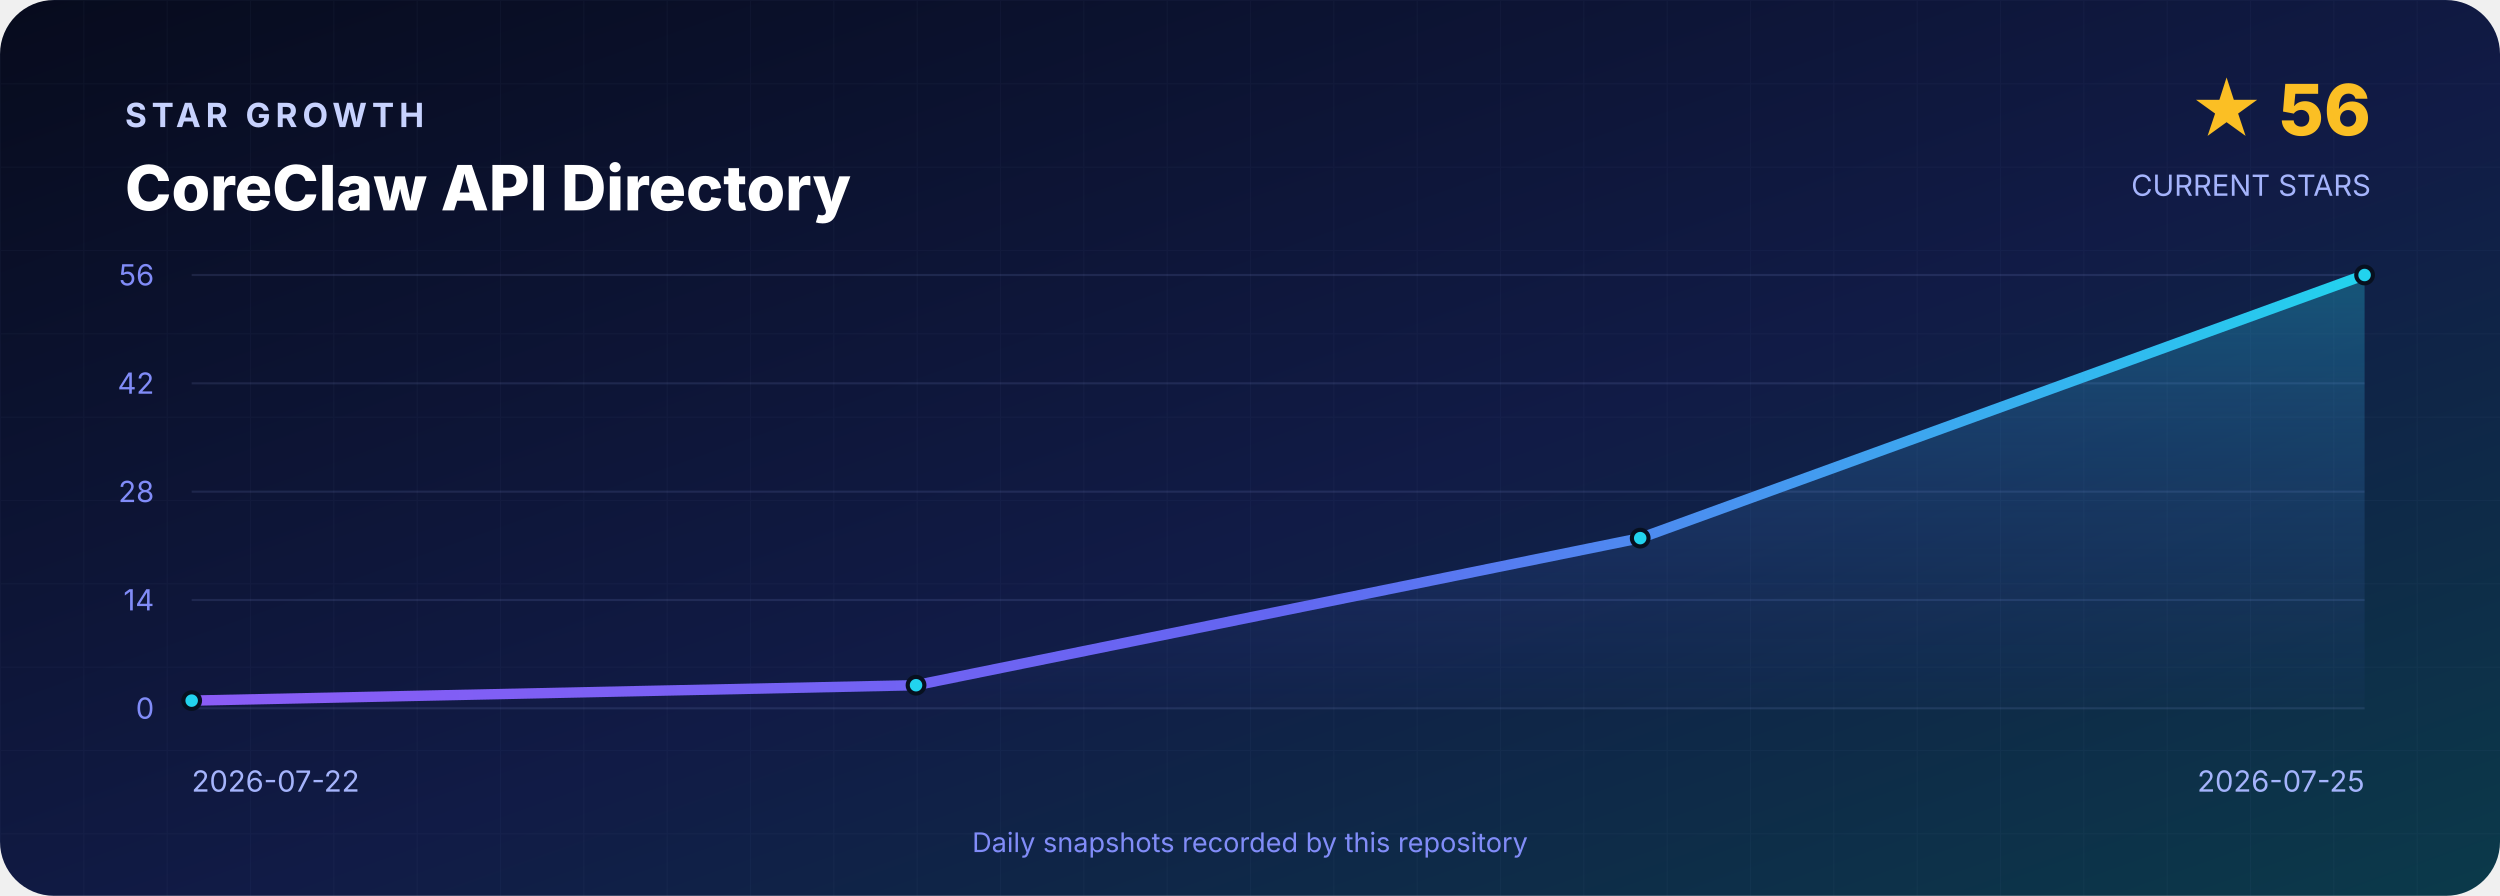
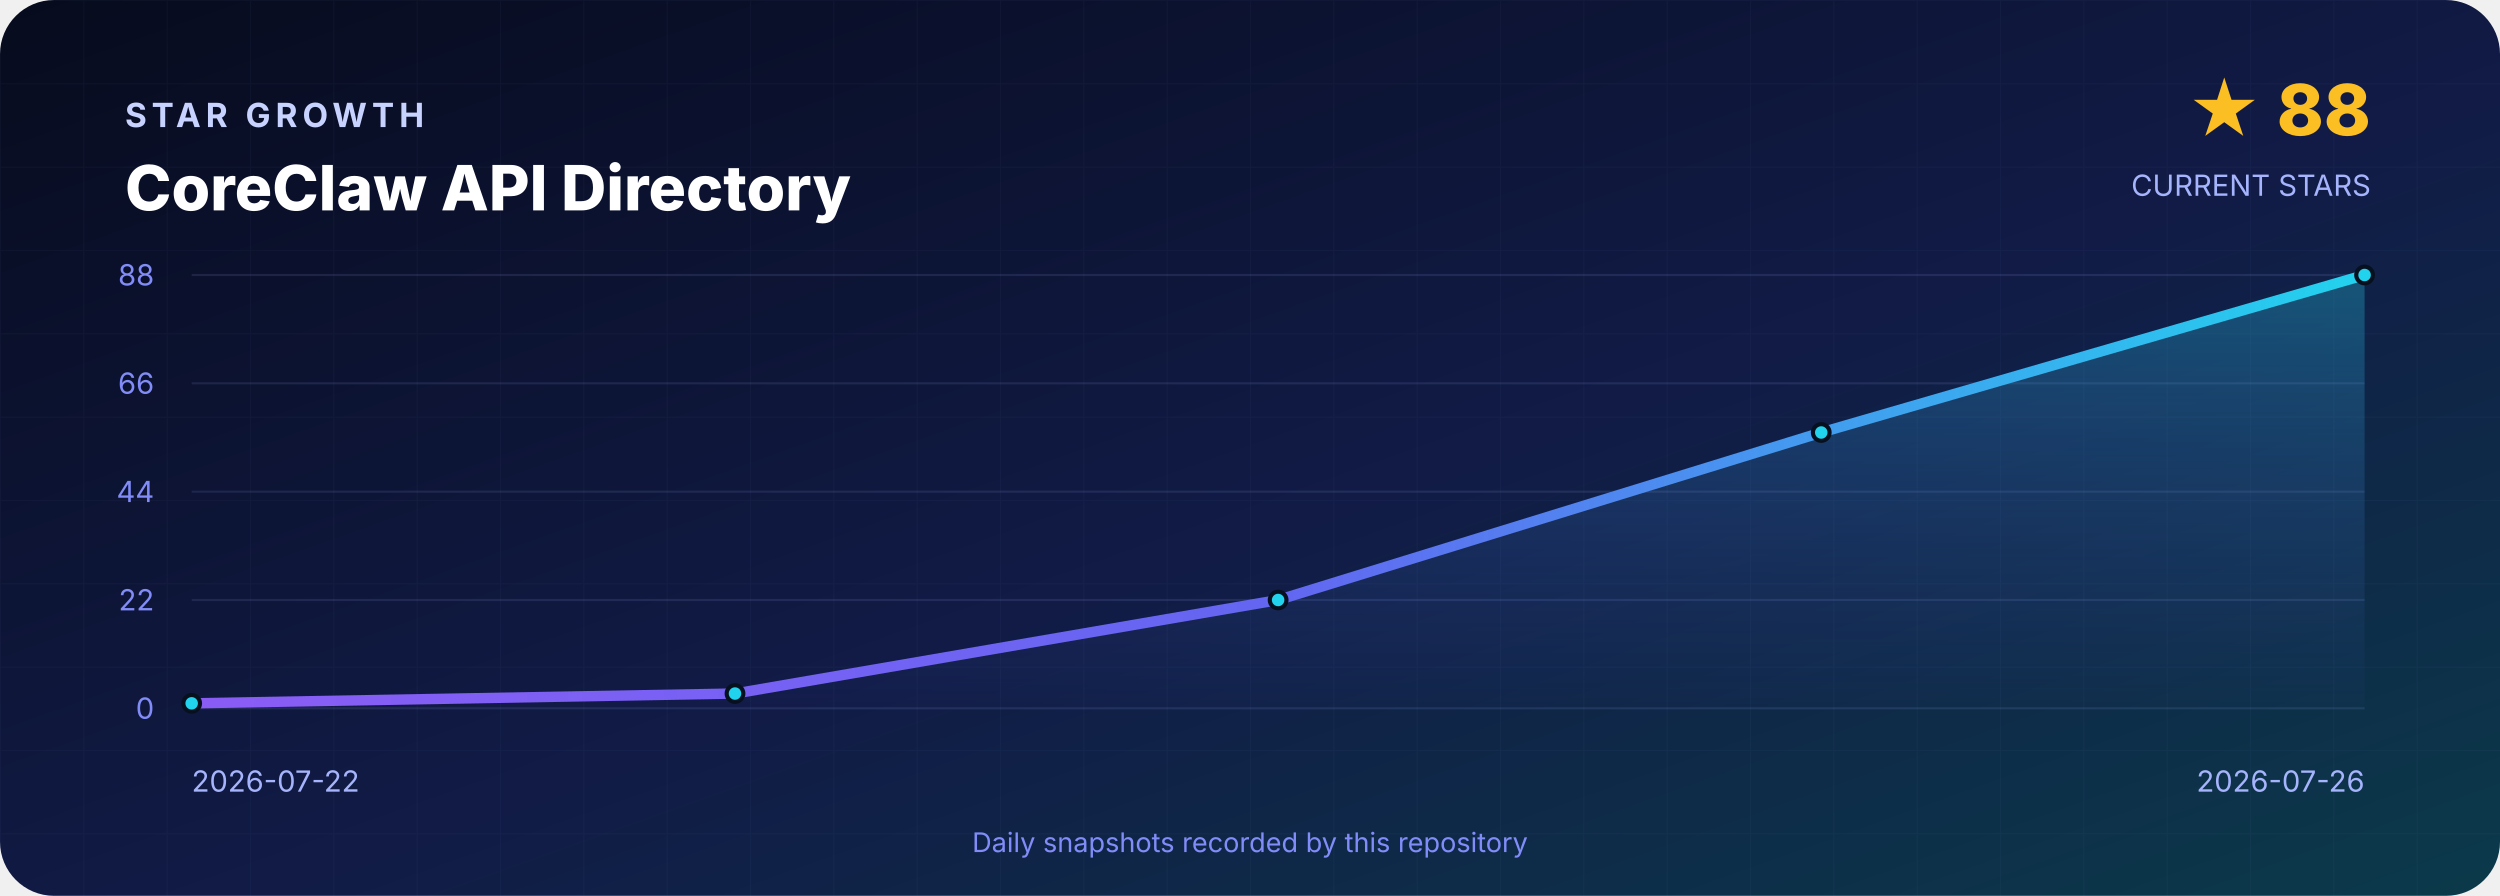
<svg xmlns="http://www.w3.org/2000/svg" width="1200" height="430" viewBox="0 0 1200 430" role="img" aria-labelledby="title desc">
  <defs>
    <linearGradient id="background" x1="0" y1="0" x2="1" y2="1">
      <stop offset="0" stop-color="#070B1D" />
      <stop offset=".55" stop-color="#111B46" />
      <stop offset="1" stop-color="#0B3A4A" />
    </linearGradient>
    <linearGradient id="line" x1="0" y1="0" x2="1" y2="0">
      <stop stop-color="#8B5CF6" />
      <stop offset=".5" stop-color="#6366F1" />
      <stop offset="1" stop-color="#22D3EE" />
    </linearGradient>
    <linearGradient id="area" x1="0" y1="0" x2="0" y2="1">
      <stop stop-color="#22D3EE" stop-opacity=".3" />
      <stop offset="1" stop-color="#6366F1" stop-opacity=".02" />
    </linearGradient>
    <pattern id="grid" width="40" height="40" patternUnits="userSpaceOnUse">
      <path d="M40 0H0V40" fill="none" stroke="#A5B4FC" stroke-opacity=".035" />
    </pattern>
  </defs>
  <rect width="1200" height="430" rx="26" fill="url(#background)" />
  <rect width="1200" height="430" rx="26" fill="url(#grid)" />
  <g font-family="Inter,Segoe UI,Arial,sans-serif">
    <text x="60" y="61" fill="#C7D2FE" font-size="16" font-weight="700" letter-spacing="2.4">STAR GROWTH</text>
    <text x="60" y="101" fill="#FFFFFF" font-size="30" font-weight="800">CoreClaw API Directory</text>
-     <text x="1138" y="65" text-anchor="end" fill="#FBBF24" font-size="34" font-weight="800">★ 56</text>
+     <text x="1138" y="65" text-anchor="end" fill="#FBBF24" font-size="34" font-weight="800">★ 88</text>
    <text x="1138" y="94" text-anchor="end" fill="#A5B4FC" font-size="14">CURRENT STARS</text>
    <line x1="92" y1="132.0" x2="1135" y2="132.0" stroke="#A5B4FC" stroke-opacity=".12" />
-     <text x="74" y="137.0" text-anchor="end" fill="#818CF8" font-size="14">56</text>
+     <text x="74" y="137.0" text-anchor="end" fill="#818CF8" font-size="14">88</text>
    <line x1="92" y1="184.0" x2="1135" y2="184.0" stroke="#A5B4FC" stroke-opacity=".12" />
-     <text x="74" y="189.0" text-anchor="end" fill="#818CF8" font-size="14">42</text>
+     <text x="74" y="189.0" text-anchor="end" fill="#818CF8" font-size="14">66</text>
    <line x1="92" y1="236.0" x2="1135" y2="236.0" stroke="#A5B4FC" stroke-opacity=".12" />
-     <text x="74" y="241.0" text-anchor="end" fill="#818CF8" font-size="14">28</text>
+     <text x="74" y="241.0" text-anchor="end" fill="#818CF8" font-size="14">44</text>
    <line x1="92" y1="288.0" x2="1135" y2="288.0" stroke="#A5B4FC" stroke-opacity=".12" />
-     <text x="74" y="293.0" text-anchor="end" fill="#818CF8" font-size="14">14</text>
+     <text x="74" y="293.0" text-anchor="end" fill="#818CF8" font-size="14">22</text>
    <line x1="92" y1="340.0" x2="1135" y2="340.0" stroke="#A5B4FC" stroke-opacity=".12" />
    <text x="74" y="345.0" text-anchor="end" fill="#818CF8" font-size="14">0</text>
-     <path d="M 92.0 340 L 92.0 336.3 L 439.7 328.9 L 787.3 258.3 L 1135.0 132.0 L 1135.0 340 Z" fill="url(#area)" />
-     <polyline points="92.0,336.3 439.7,328.9 787.3,258.3 1135.0,132.0" fill="none" stroke="url(#line)" stroke-width="5" stroke-linejoin="round" stroke-linecap="round" />
-     <circle cx="92.0" cy="336.3" r="4" fill="#22D3EE" stroke="#07101F" stroke-width="2" />
-     <circle cx="439.7" cy="328.9" r="4" fill="#22D3EE" stroke="#07101F" stroke-width="2" />
-     <circle cx="787.3" cy="258.3" r="4" fill="#22D3EE" stroke="#07101F" stroke-width="2" />
+     <path d="M 92.0 340 L 92.0 337.6 L 352.8 332.9 L 613.5 288.0 L 874.2 207.6 L 1135.0 132.0 L 1135.0 340 Z" fill="url(#area)" />
+     <polyline points="92.0,337.6 352.8,332.9 613.5,288.0 874.2,207.6 1135.0,132.0" fill="none" stroke="url(#line)" stroke-width="5" stroke-linejoin="round" stroke-linecap="round" />
+     <circle cx="92.0" cy="337.6" r="4" fill="#22D3EE" stroke="#07101F" stroke-width="2" />
+     <circle cx="352.8" cy="332.9" r="4" fill="#22D3EE" stroke="#07101F" stroke-width="2" />
+     <circle cx="613.5" cy="288.0" r="4" fill="#22D3EE" stroke="#07101F" stroke-width="2" />
+     <circle cx="874.2" cy="207.6" r="4" fill="#22D3EE" stroke="#07101F" stroke-width="2" />
    <circle cx="1135.0" cy="132.0" r="4" fill="#22D3EE" stroke="#07101F" stroke-width="2" />
    <text x="92" y="380" fill="#A5B4FC" font-size="14">2026-07-22</text>
-     <text x="1135" y="380" text-anchor="end" fill="#A5B4FC" font-size="14">2026-07-25</text>
+     <text x="1135" y="380" text-anchor="end" fill="#A5B4FC" font-size="14">2026-07-26</text>
    <text x="600" y="409" text-anchor="middle" fill="#818CF8" font-size="13">Daily snapshots recorded by this repository</text>
  </g>
</svg>
